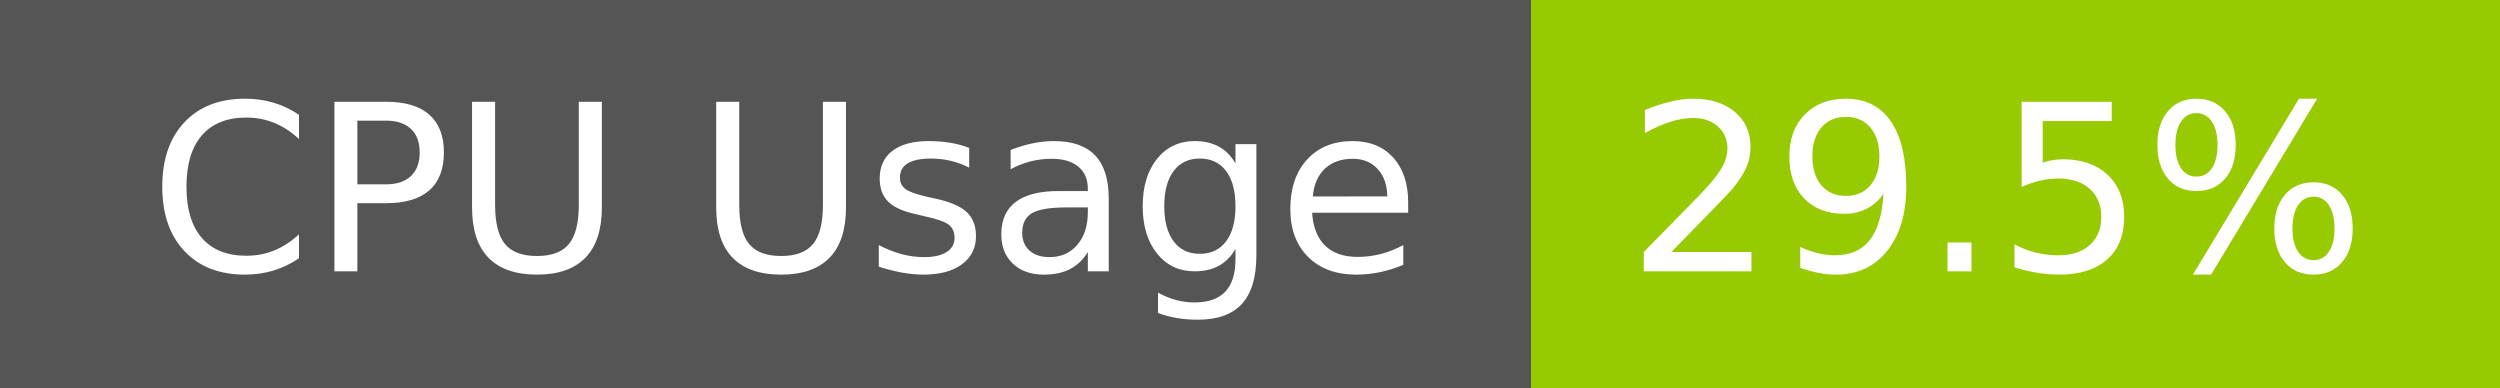
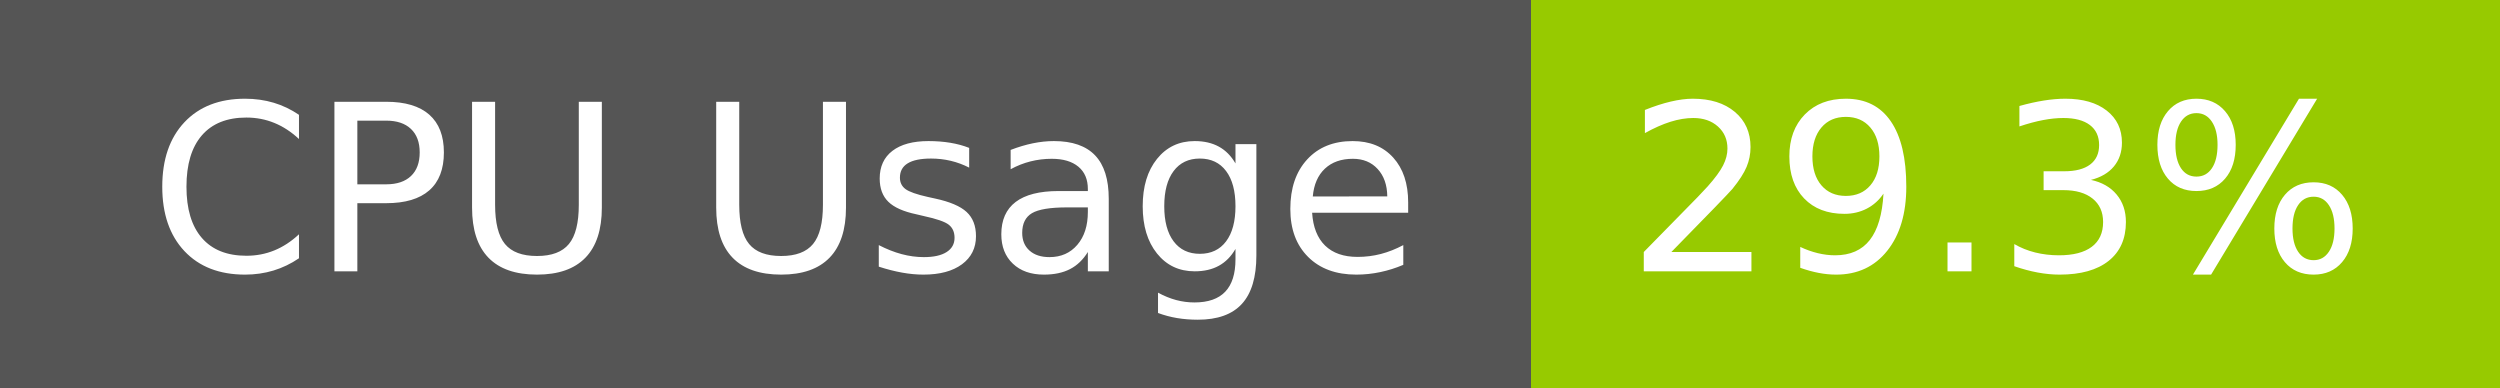
- <svg xmlns="http://www.w3.org/2000/svg" width="129" height="20" role="img" aria-label="CPU Usage: 29.5%">
+ <svg xmlns="http://www.w3.org/2000/svg" width="129" height="20" role="img" aria-label="CPU Usage: 29.3%">
  <g shape-rendering="crispEdges">
    <rect width="79" height="20" fill="#555" />
    <rect x="79" width="50" height="20" fill="#97ca00" />
  </g>
  <g fill="#fff" text-anchor="middle" font-family="Verdana,Geneva,DejaVu Sans,sans-serif" text-rendering="geometricPrecision" font-size="120">
    <text x="405" y="140" transform="scale(.1)" fill="#fff" textLength="665">CPU Usage</text>
-     <text x="1030" y="140" transform="scale(.1)" fill="#fff" textLength="390">29.5%</text>
+     <text x="1030" y="140" transform="scale(.1)" fill="#fff" textLength="390">29.3%</text>
  </g>
</svg>
